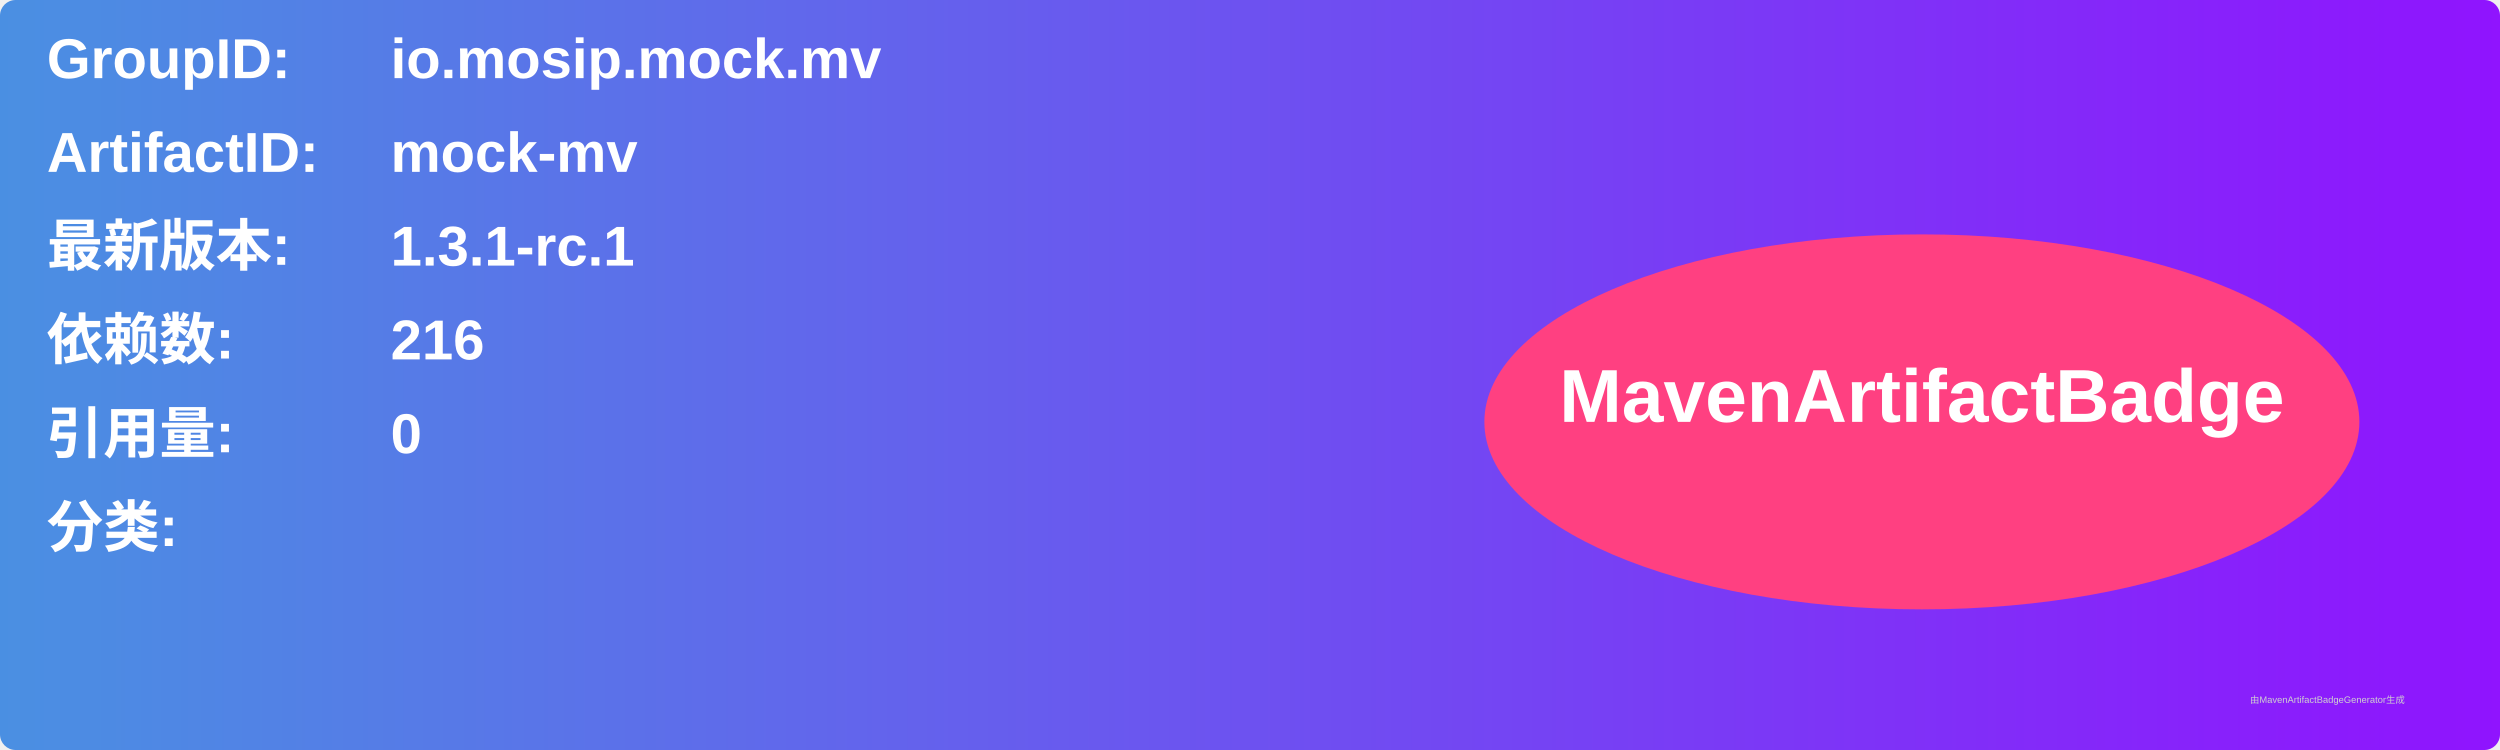
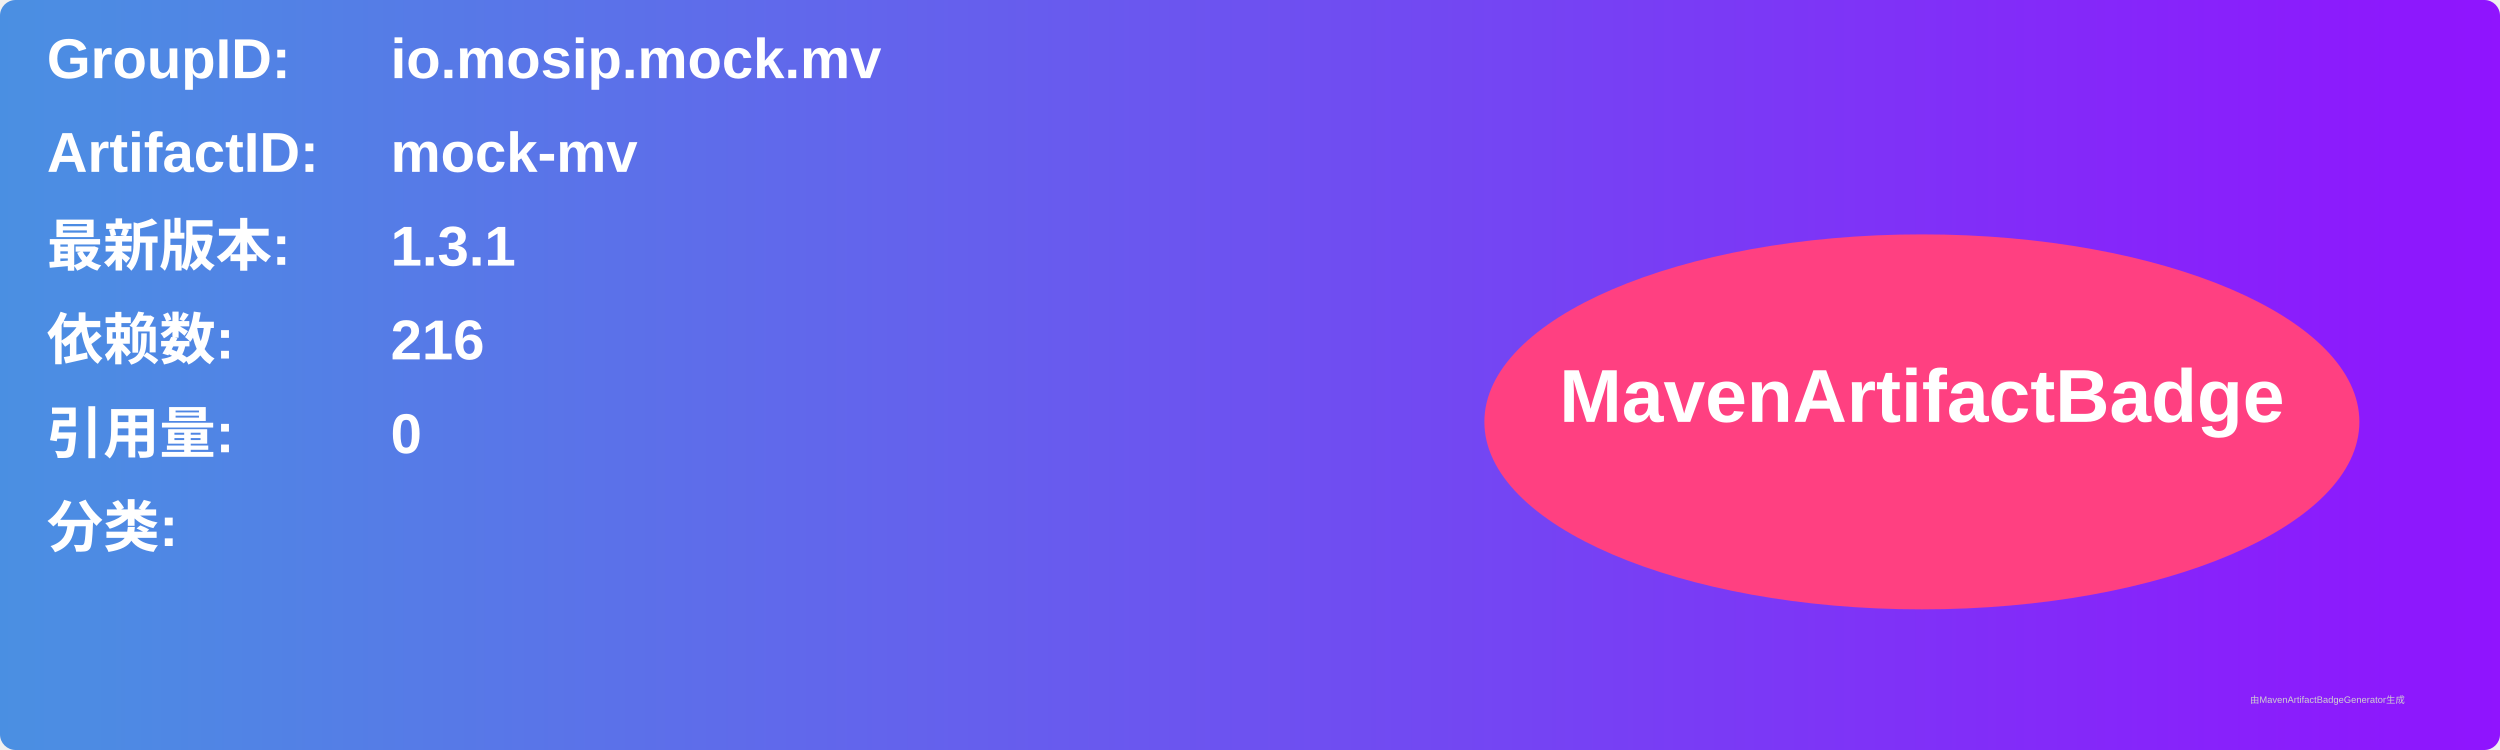
<svg xmlns="http://www.w3.org/2000/svg" width="800" height="240" viewBox="0 0 800 240">
  <linearGradient id="grad" x1="0%" y1="0%" x2="100%" y2="0%">
    <stop offset="0%" stop-color="#4a90e2" />
    <stop offset="100%" stop-color="#9013fe" />
  </linearGradient>
  <rect width="100%" height="100%" rx="5" ry="5" fill="url(#grad)" />
  <g transform="translate(15, 15)">
    <text x="0" y="10" font-family="Arial" font-size="18" fill="white" font-weight="bold" width="260">GroupID:</text>
    <text x="110" y="10" font-family="Arial" font-size="18" fill="white" font-weight="bold" width="460">io.mosip.mock.mv</text>
    <text x="0" y="40" font-family="Arial" font-size="18" fill="white" font-weight="bold" width="260">ArtifactID:</text>
    <text x="110" y="40" font-family="Arial" font-size="18" fill="white" font-weight="bold" width="460">mock-mv</text>
    <text x="0" y="70" font-family="Arial" font-size="18" fill="white" font-weight="bold">最新版本:</text>
    <text x="110" y="70" font-family="Arial" font-size="18" fill="white" font-weight="bold">
-       <tspan font-weight="bold">1.3.1-rc.1</tspan>
+       <tspan font-weight="bold">1.3.1</tspan>
    </text>
    <text x="0" y="100" font-family="Arial" font-size="18" fill="white" font-weight="bold">依赖数: </text>
    <text x="110" y="100" font-family="Arial" font-size="18" fill="white">
      <tspan font-weight="bold">216</tspan>
    </text>
    <text x="0" y="130" font-family="Arial" font-size="18" fill="white" font-weight="bold">引用量: </text>
    <text x="110" y="130" font-family="Arial" font-size="18" fill="white">
      <tspan font-weight="bold">0</tspan>
    </text>
    <text x="0" y="160" font-family="Arial" font-size="18" fill="white" font-weight="bold">分类:</text>
    <text x="10" y="190" font-family="Arial" font-size="10" fill="white">
      <tspan font-weight="bold" />
    </text>
    <ellipse cx="600" cy="120" rx="140" ry="60" fill="#ff4081" />
    <text x="600" y="120" text-anchor="middle" font-family="Arial" font-size="24" fill="white" font-weight="bold">MavenArtifactBadge</text>
  </g>
  <text x="720" y="225" font-family="Arial" font-size="3" fill="#d0d0d0">由MavenArtifactBadgeGenerator生成</text>
</svg>
